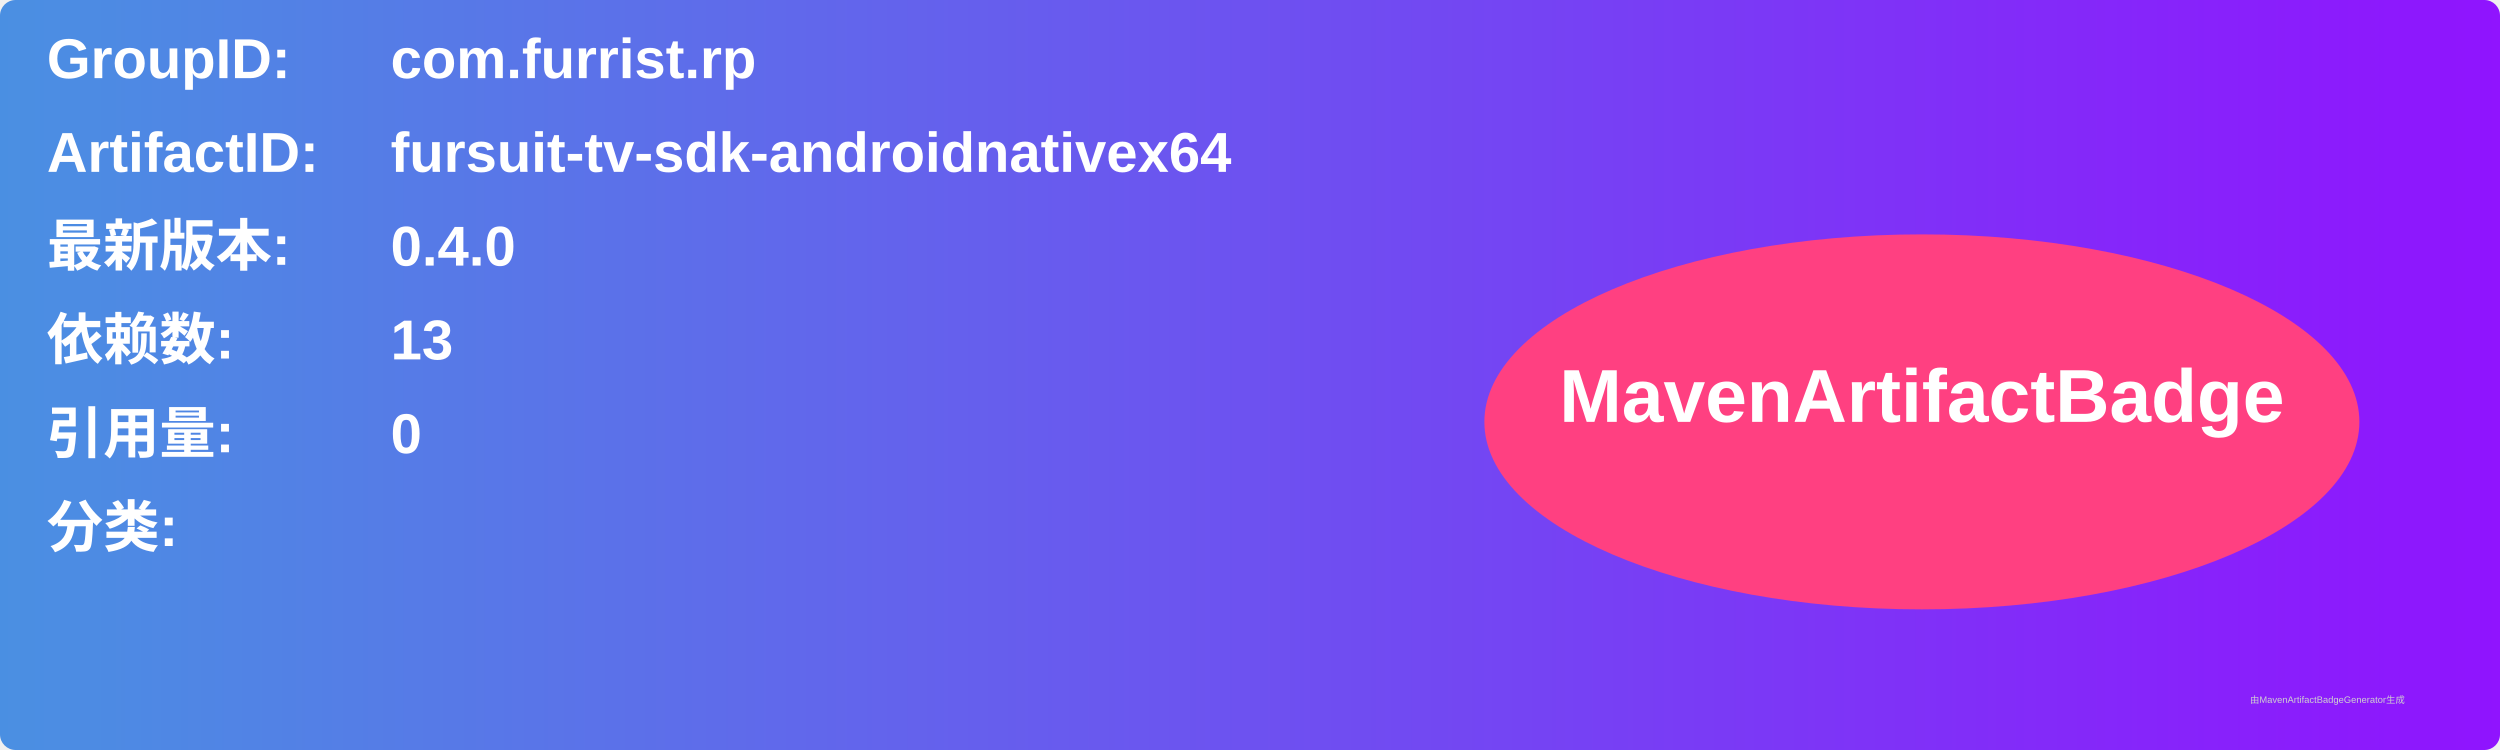
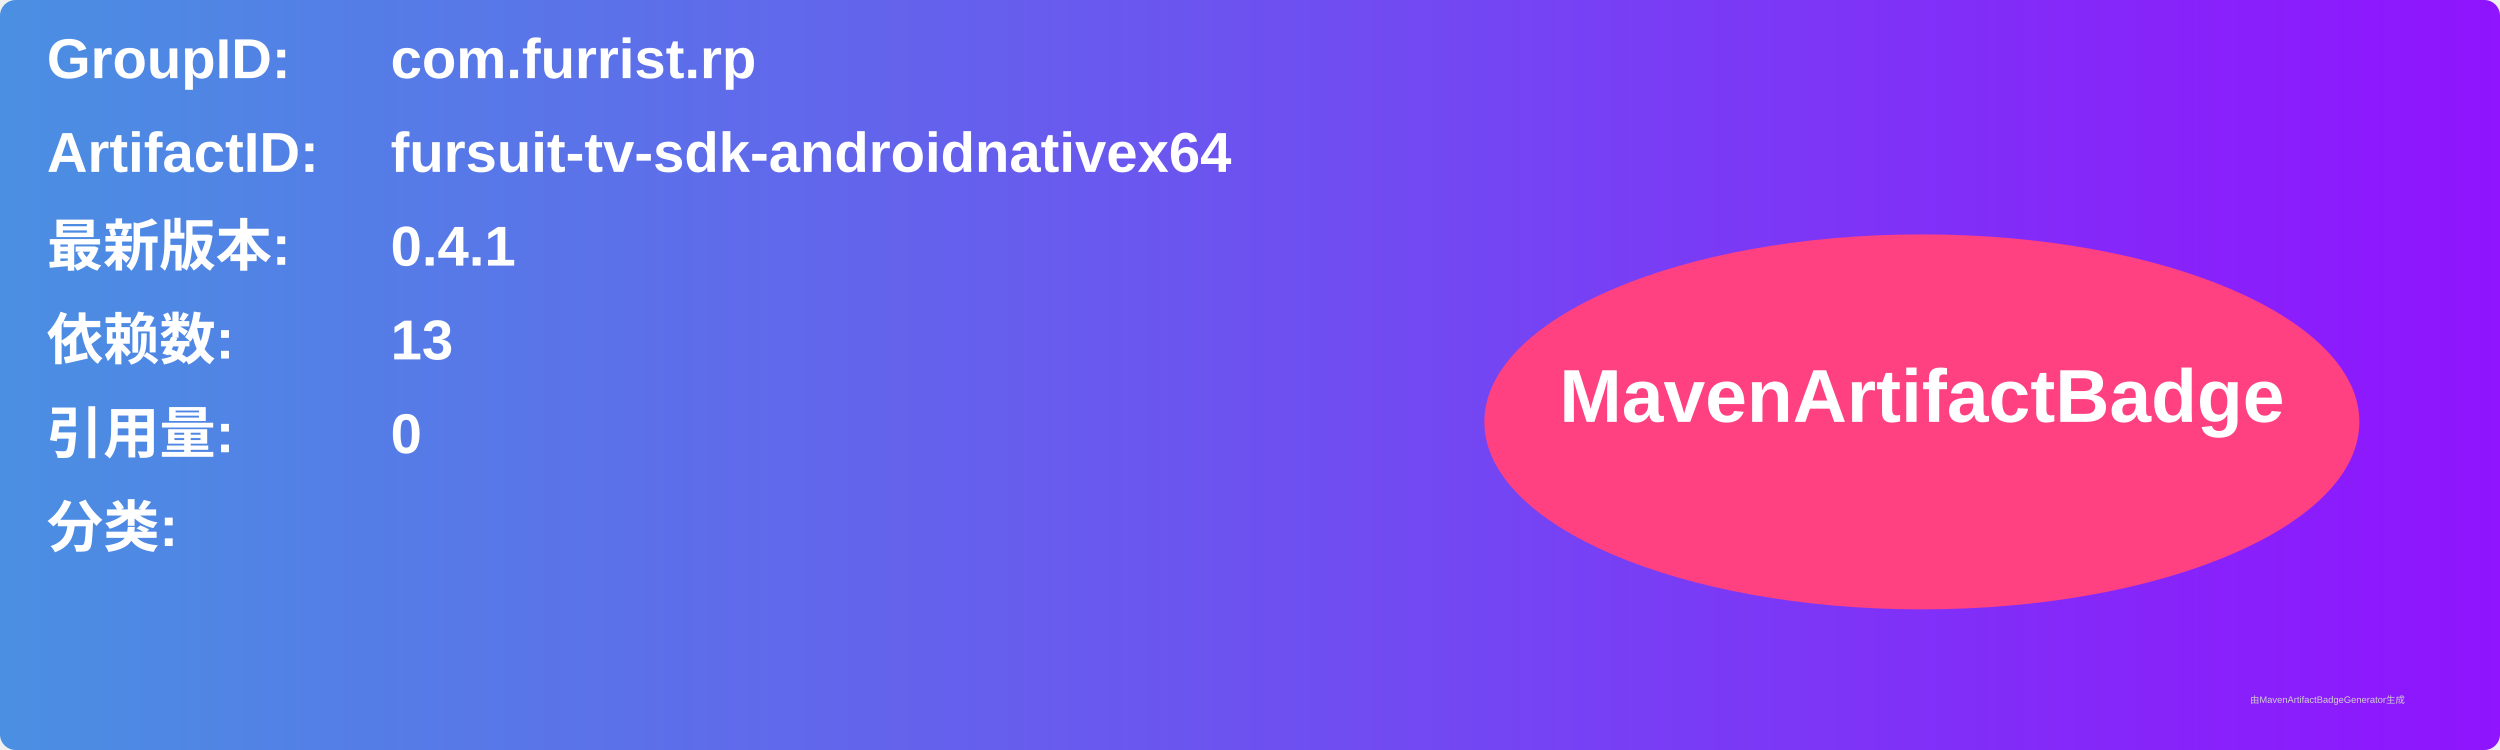
<svg xmlns="http://www.w3.org/2000/svg" width="800" height="240" viewBox="0 0 800 240">
  <linearGradient id="grad" x1="0%" y1="0%" x2="100%" y2="0%">
    <stop offset="0%" stop-color="#4a90e2" />
    <stop offset="100%" stop-color="#9013fe" />
  </linearGradient>
  <rect width="100%" height="100%" rx="5" ry="5" fill="url(#grad)" />
  <g transform="translate(15, 15)">
    <text x="0" y="10" font-family="Arial" font-size="18" fill="white" font-weight="bold" width="260">GroupID:</text>
    <text x="110" y="10" font-family="Arial" font-size="18" fill="white" font-weight="bold" width="460">com.furrist.rp</text>
    <text x="0" y="40" font-family="Arial" font-size="18" fill="white" font-weight="bold" width="260">ArtifactID:</text>
    <text x="110" y="40" font-family="Arial" font-size="18" fill="white" font-weight="bold" width="460">fursuit-tv-sdk-androidnativex64</text>
    <text x="0" y="70" font-family="Arial" font-size="18" fill="white" font-weight="bold">最新版本:</text>
    <text x="110" y="70" font-family="Arial" font-size="18" fill="white" font-weight="bold">
-       <tspan font-weight="bold">0.4.0</tspan>
+       <tspan font-weight="bold">0.4.1</tspan>
    </text>
    <text x="0" y="100" font-family="Arial" font-size="18" fill="white" font-weight="bold">依赖数: </text>
    <text x="110" y="100" font-family="Arial" font-size="18" fill="white">
      <tspan font-weight="bold">13</tspan>
    </text>
    <text x="0" y="130" font-family="Arial" font-size="18" fill="white" font-weight="bold">引用量: </text>
    <text x="110" y="130" font-family="Arial" font-size="18" fill="white">
      <tspan font-weight="bold">0</tspan>
    </text>
    <text x="0" y="160" font-family="Arial" font-size="18" fill="white" font-weight="bold">分类:</text>
    <text x="10" y="190" font-family="Arial" font-size="10" fill="white">
      <tspan font-weight="bold" />
    </text>
    <ellipse cx="600" cy="120" rx="140" ry="60" fill="#ff4081" />
    <text x="600" y="120" text-anchor="middle" font-family="Arial" font-size="24" fill="white" font-weight="bold">MavenArtifactBadge</text>
  </g>
  <text x="720" y="225" font-family="Arial" font-size="3" fill="#d0d0d0">由MavenArtifactBadgeGenerator生成</text>
</svg>
